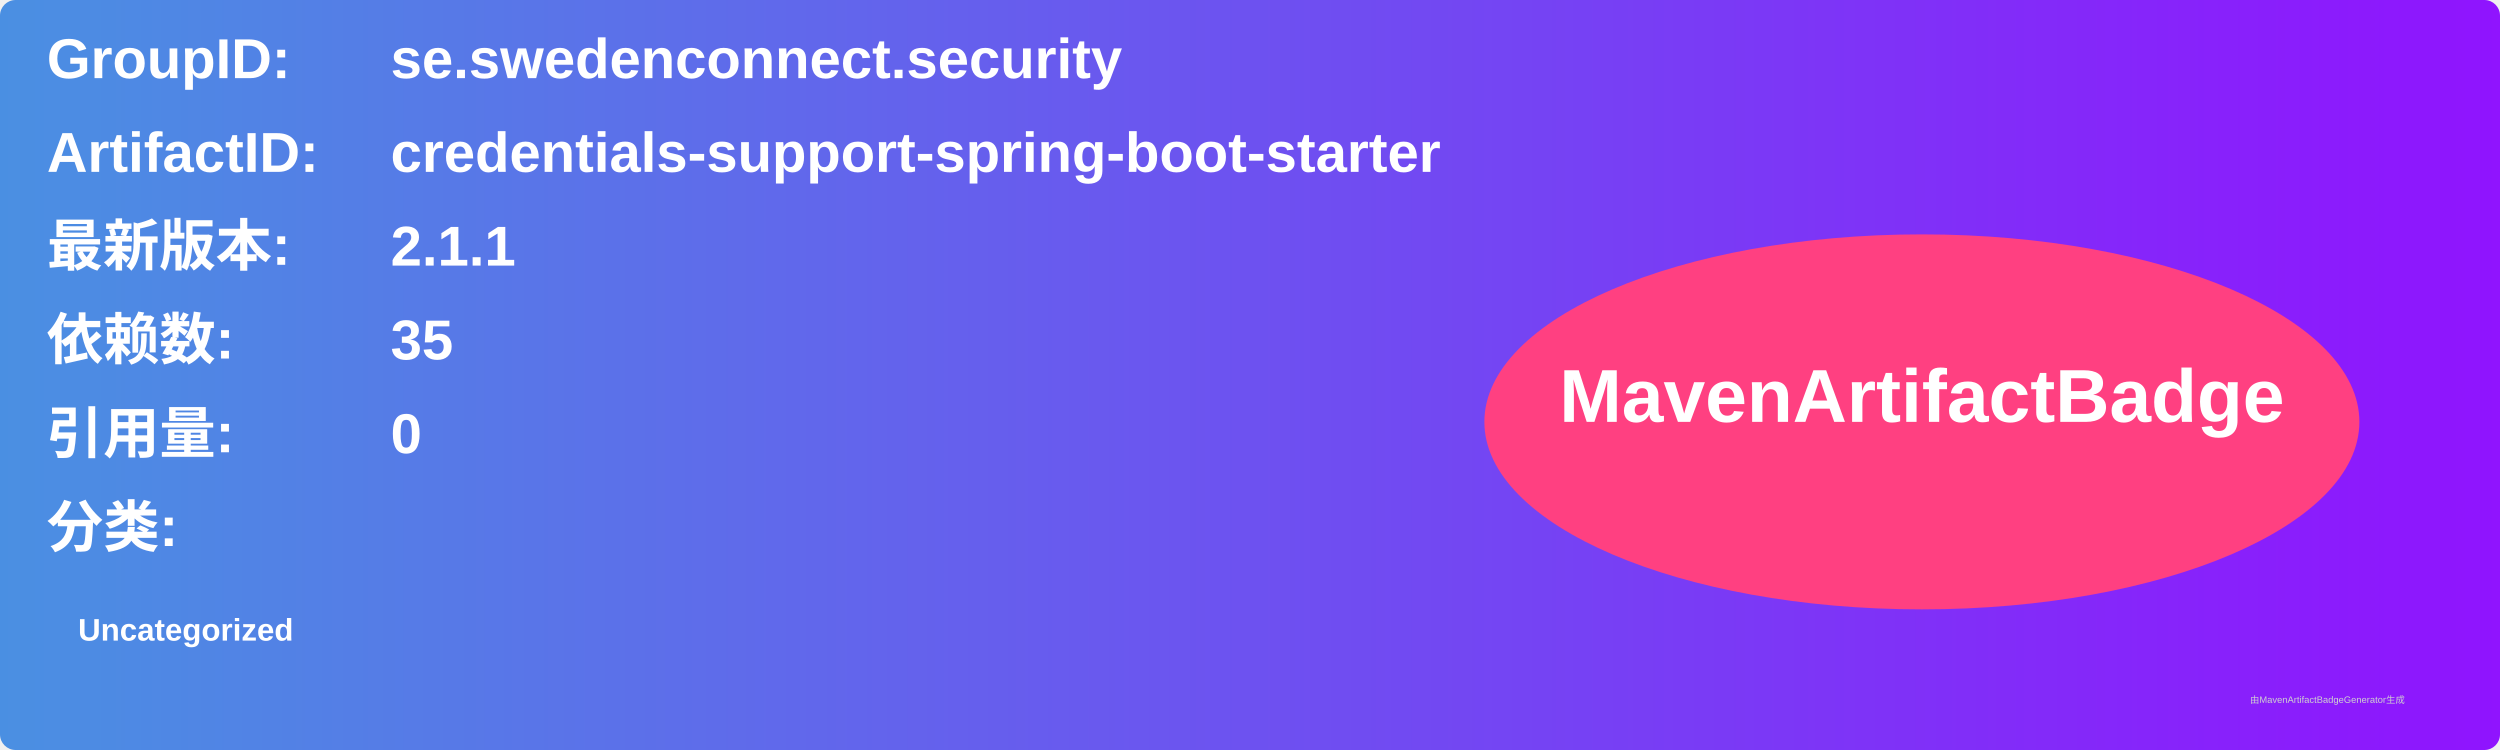
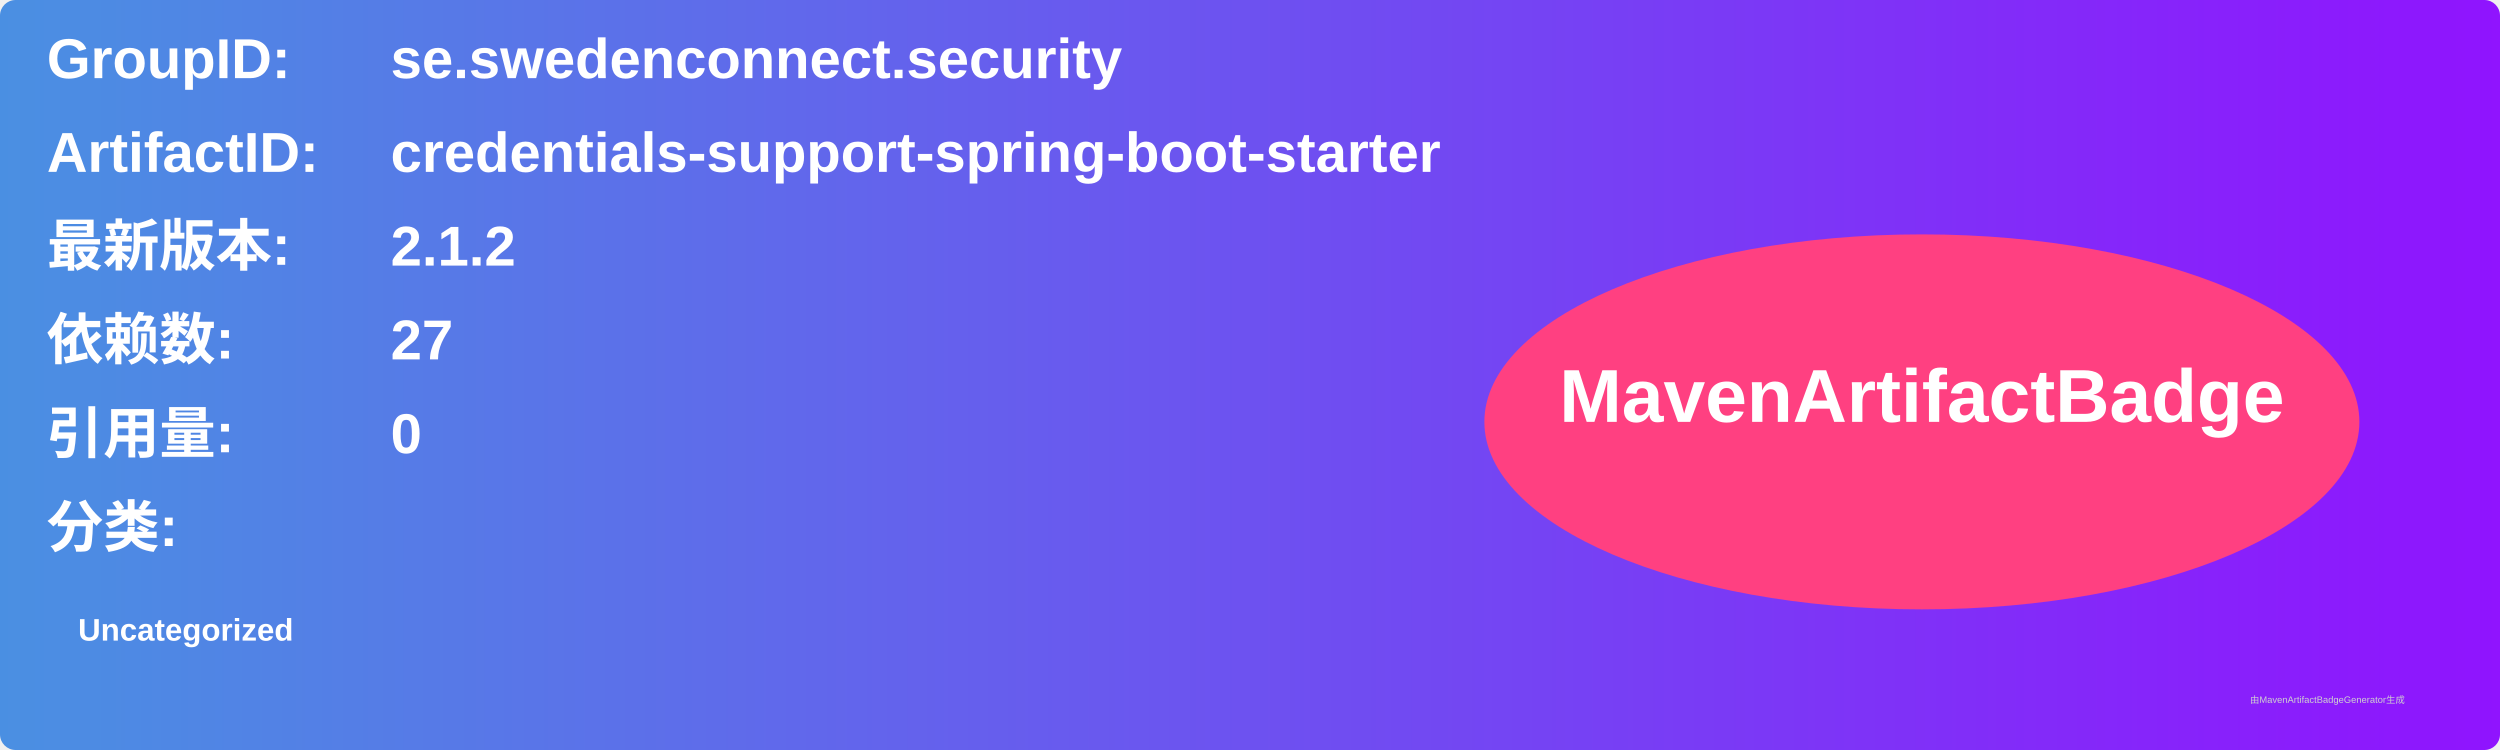
<svg xmlns="http://www.w3.org/2000/svg" width="800" height="240" viewBox="0 0 800 240">
  <linearGradient id="grad" x1="0%" y1="0%" x2="100%" y2="0%">
    <stop offset="0%" stop-color="#4a90e2" />
    <stop offset="100%" stop-color="#9013fe" />
  </linearGradient>
  <rect width="100%" height="100%" rx="5" ry="5" fill="url(#grad)" />
  <g transform="translate(15, 15)">
    <text x="0" y="10" font-family="Arial" font-size="18" fill="white" font-weight="bold" width="260">GroupID:</text>
    <text x="110" y="10" font-family="Arial" font-size="18" fill="white" font-weight="bold" width="460">se.swedenconnect.security</text>
    <text x="0" y="40" font-family="Arial" font-size="18" fill="white" font-weight="bold" width="260">ArtifactID:</text>
    <text x="110" y="40" font-family="Arial" font-size="18" fill="white" font-weight="bold" width="460">credentials-support-spring-boot-starter</text>
    <text x="0" y="70" font-family="Arial" font-size="18" fill="white" font-weight="bold">最新版本:</text>
    <text x="110" y="70" font-family="Arial" font-size="18" fill="white" font-weight="bold">
-       <tspan font-weight="bold">2.1.1</tspan>
+       <tspan font-weight="bold">2.1.2</tspan>
    </text>
    <text x="0" y="100" font-family="Arial" font-size="18" fill="white" font-weight="bold">依赖数: </text>
    <text x="110" y="100" font-family="Arial" font-size="18" fill="white">
-       <tspan font-weight="bold">35</tspan>
+       <tspan font-weight="bold">27</tspan>
    </text>
    <text x="0" y="130" font-family="Arial" font-size="18" fill="white" font-weight="bold">引用量: </text>
    <text x="110" y="130" font-family="Arial" font-size="18" fill="white">
      <tspan font-weight="bold">0</tspan>
    </text>
    <text x="0" y="160" font-family="Arial" font-size="18" fill="white" font-weight="bold">分类:</text>
    <text x="10" y="190" font-family="Arial" font-size="10" fill="white">
      <tspan font-weight="bold">Uncategorized</tspan>
    </text>
    <ellipse cx="600" cy="120" rx="140" ry="60" fill="#ff4081" />
    <text x="600" y="120" text-anchor="middle" font-family="Arial" font-size="24" fill="white" font-weight="bold">MavenArtifactBadge</text>
  </g>
  <text x="720" y="225" font-family="Arial" font-size="3" fill="#d0d0d0">由MavenArtifactBadgeGenerator生成</text>
</svg>
